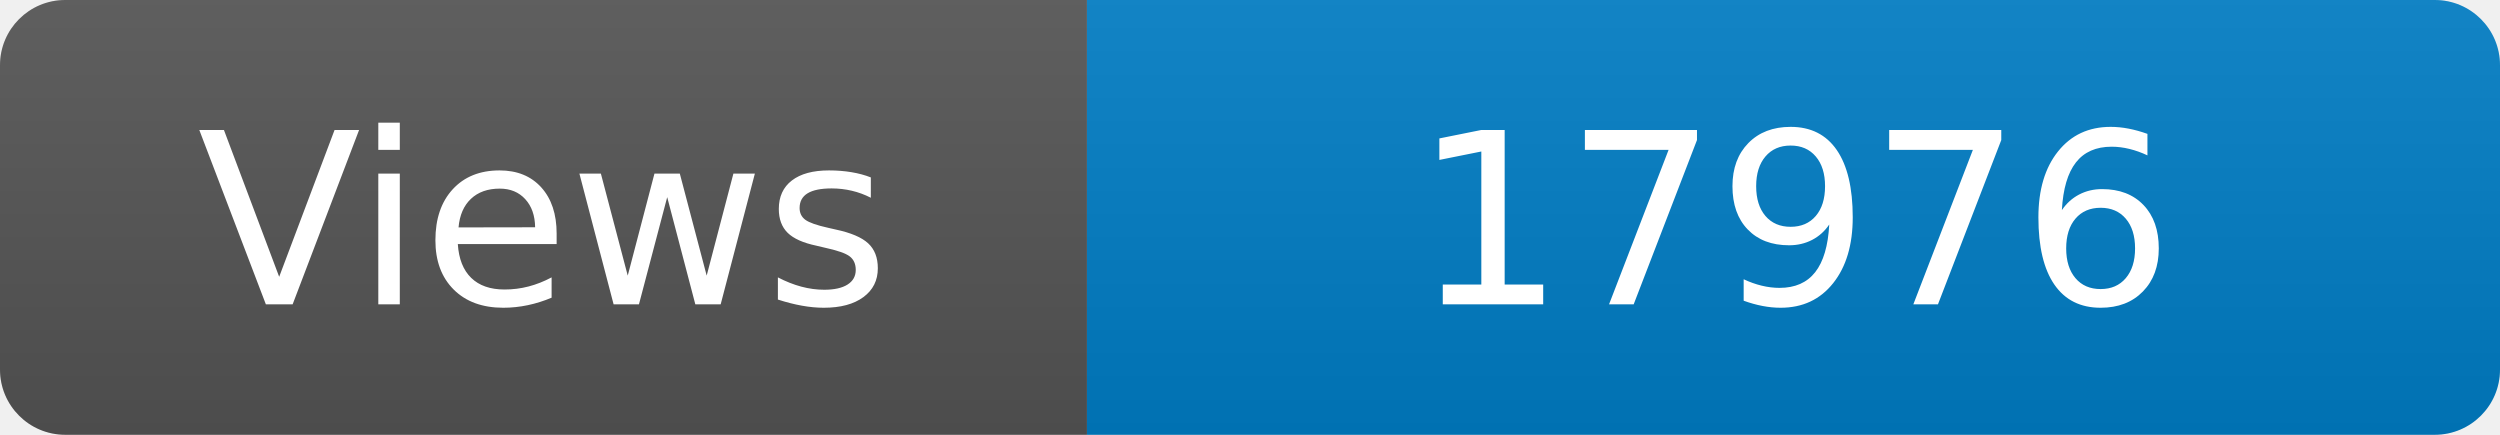
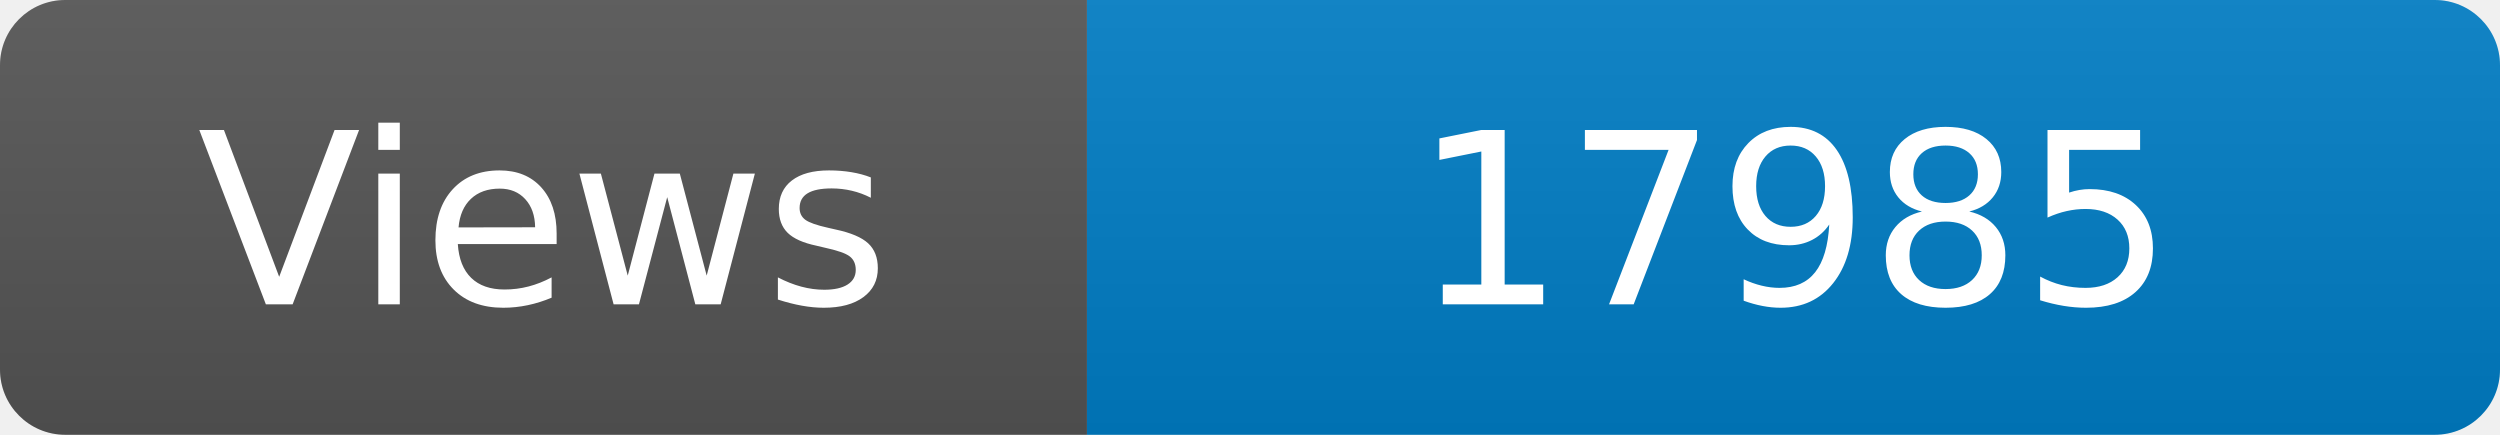
<svg xmlns="http://www.w3.org/2000/svg" width="115" height="20" role="img" aria-label="Maintained?: yes">
  <linearGradient id="s" x2="0" y2="100%">
    <stop offset="0" stop-color="#bbb" stop-opacity=".1" />
    <stop offset="1" stop-opacity=".1" />
  </linearGradient>
  <clipPath id="r">
    <rect width="115" height="20" rx="3" fill="#fff" />
  </clipPath>
  <g clip-path="url(#r)">
    <rect width="50" height="20" fill="#555" />
    <rect x="50" width="160" height="20" fill="#007ec6" />
    <rect width="115" height="20" fill="url(#s)" />
  </g>
  <g fill="#fff" text-anchor="middle" font-family="Verdana,Geneva,DejaVu Sans,sans-serif" font-size="110">
    <text x="250" y="140" transform="scale(.1)" fill="#fff">Views</text>
-     <text x="825" y="140" transform="scale(.1)" fill="#fff">17976</text>
+     <text x="825" y="140" transform="scale(.1)" fill="#fff">17985</text>
  </g>
</svg>
